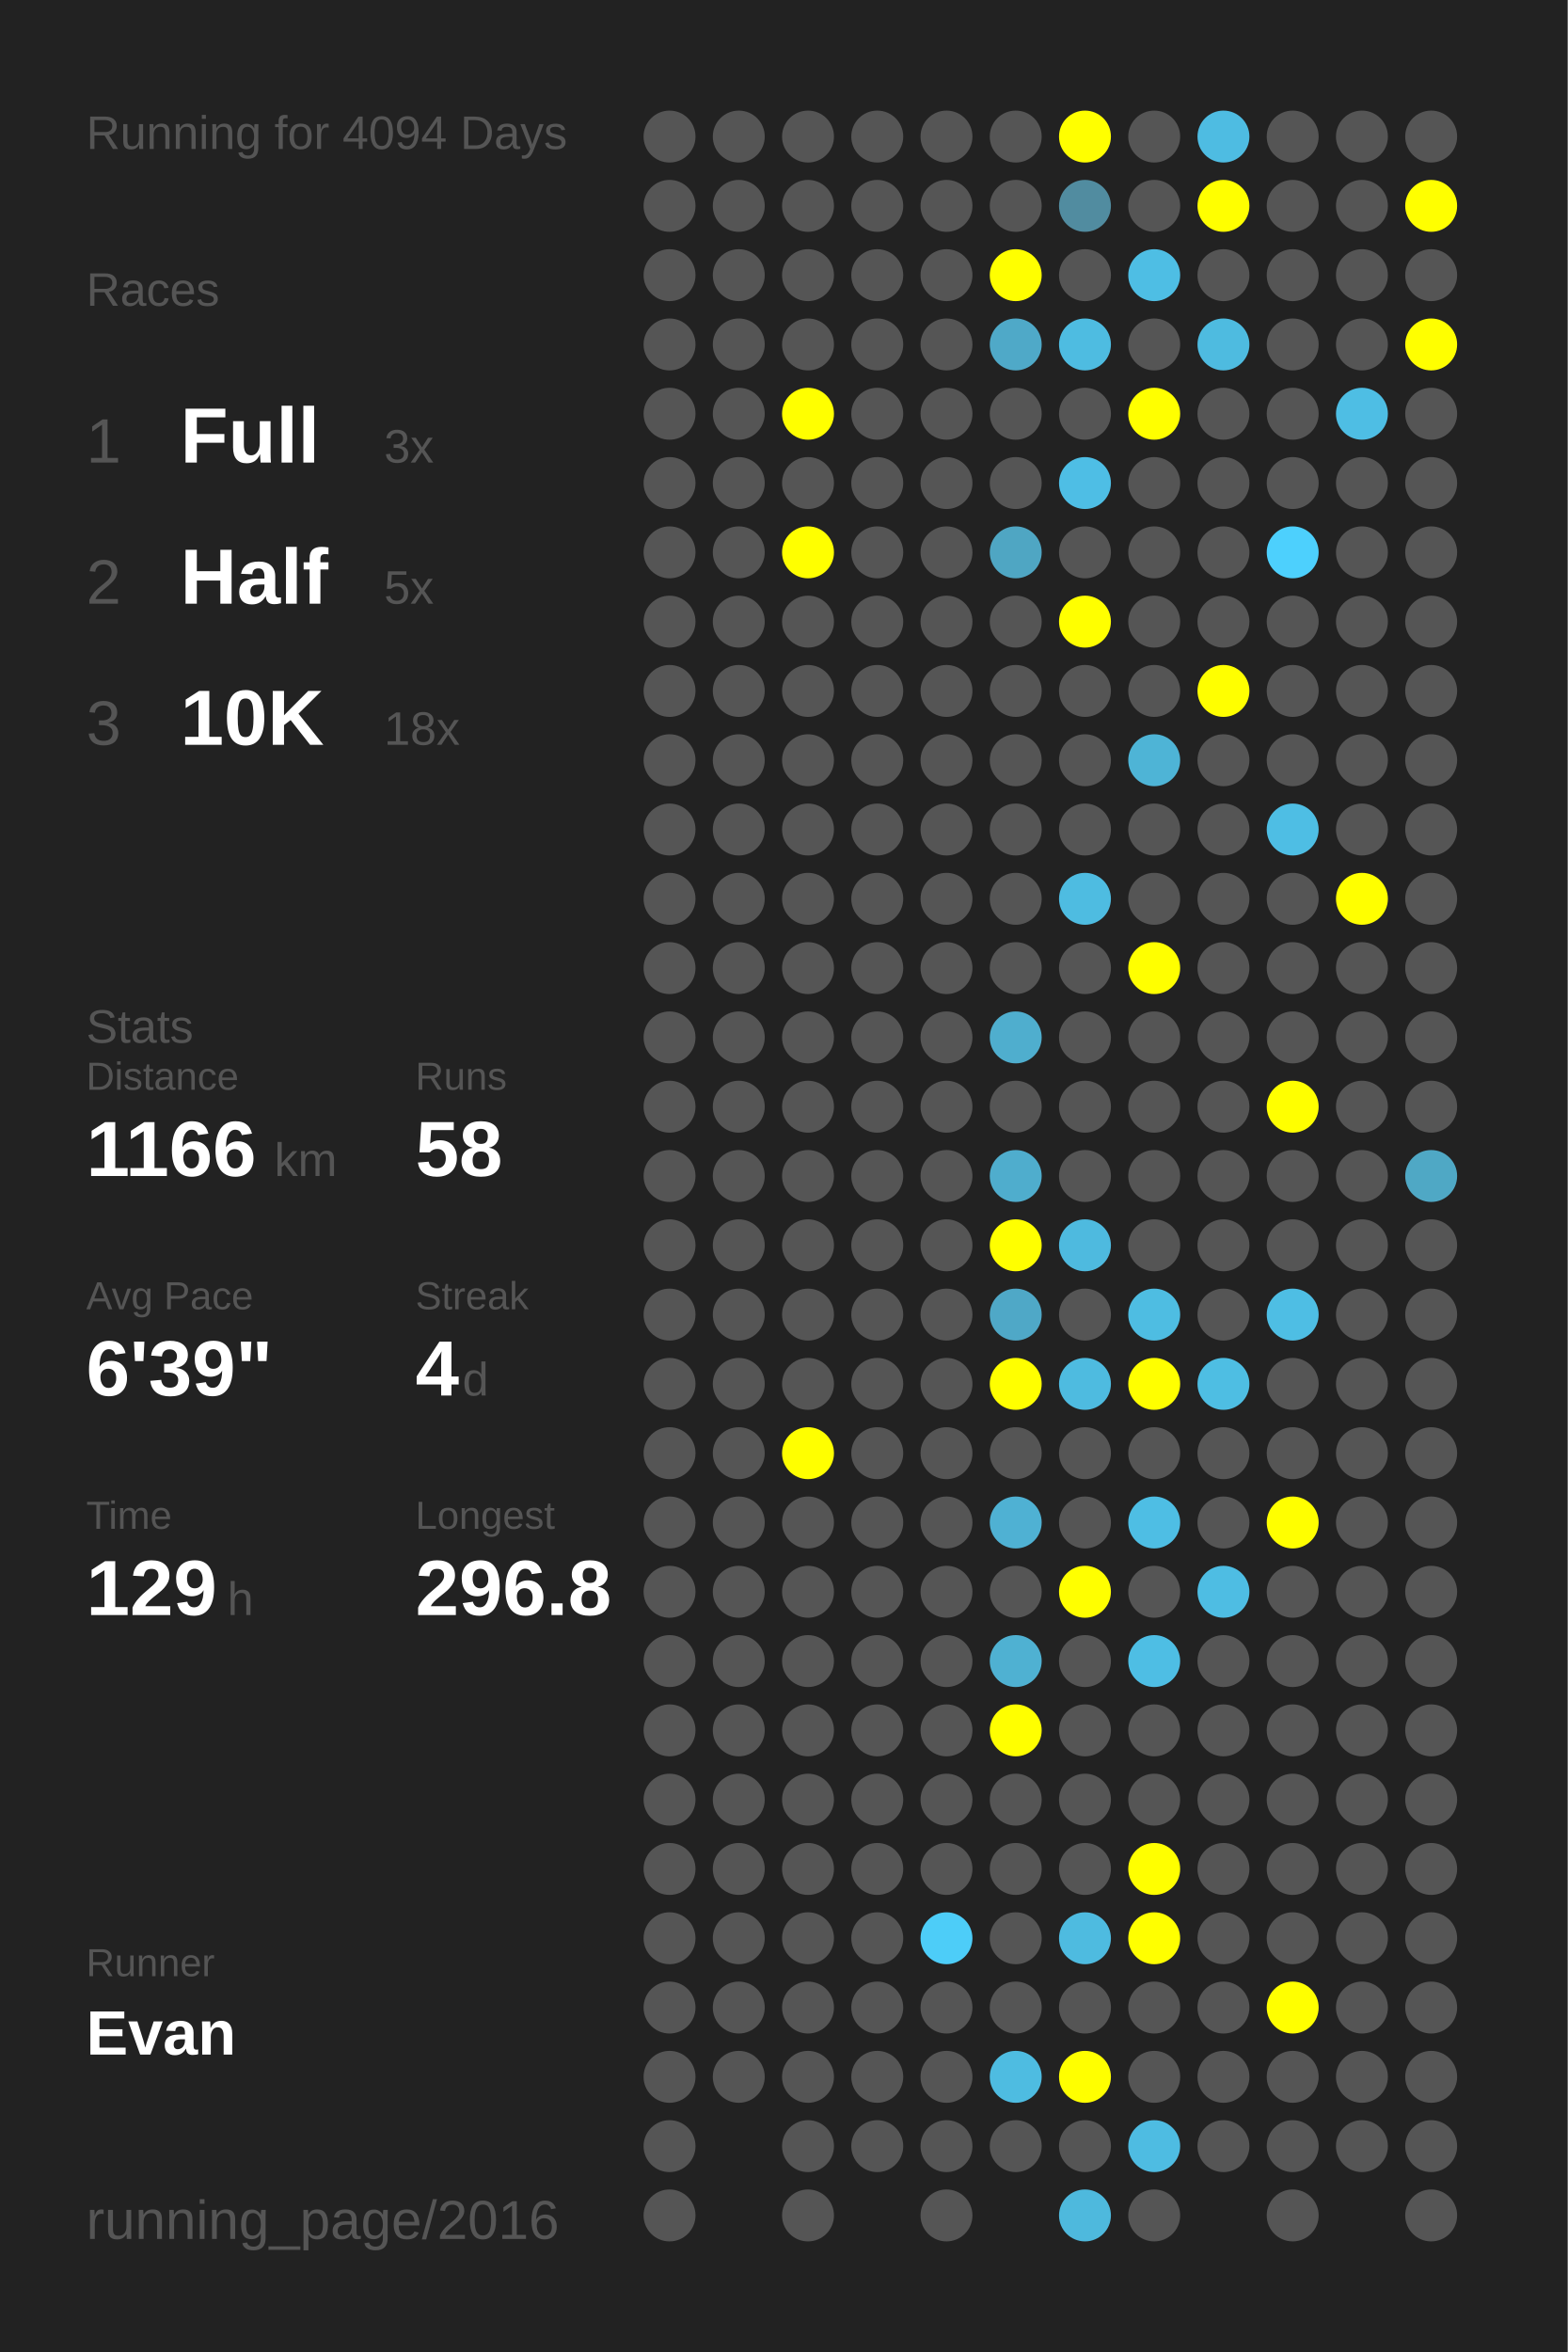
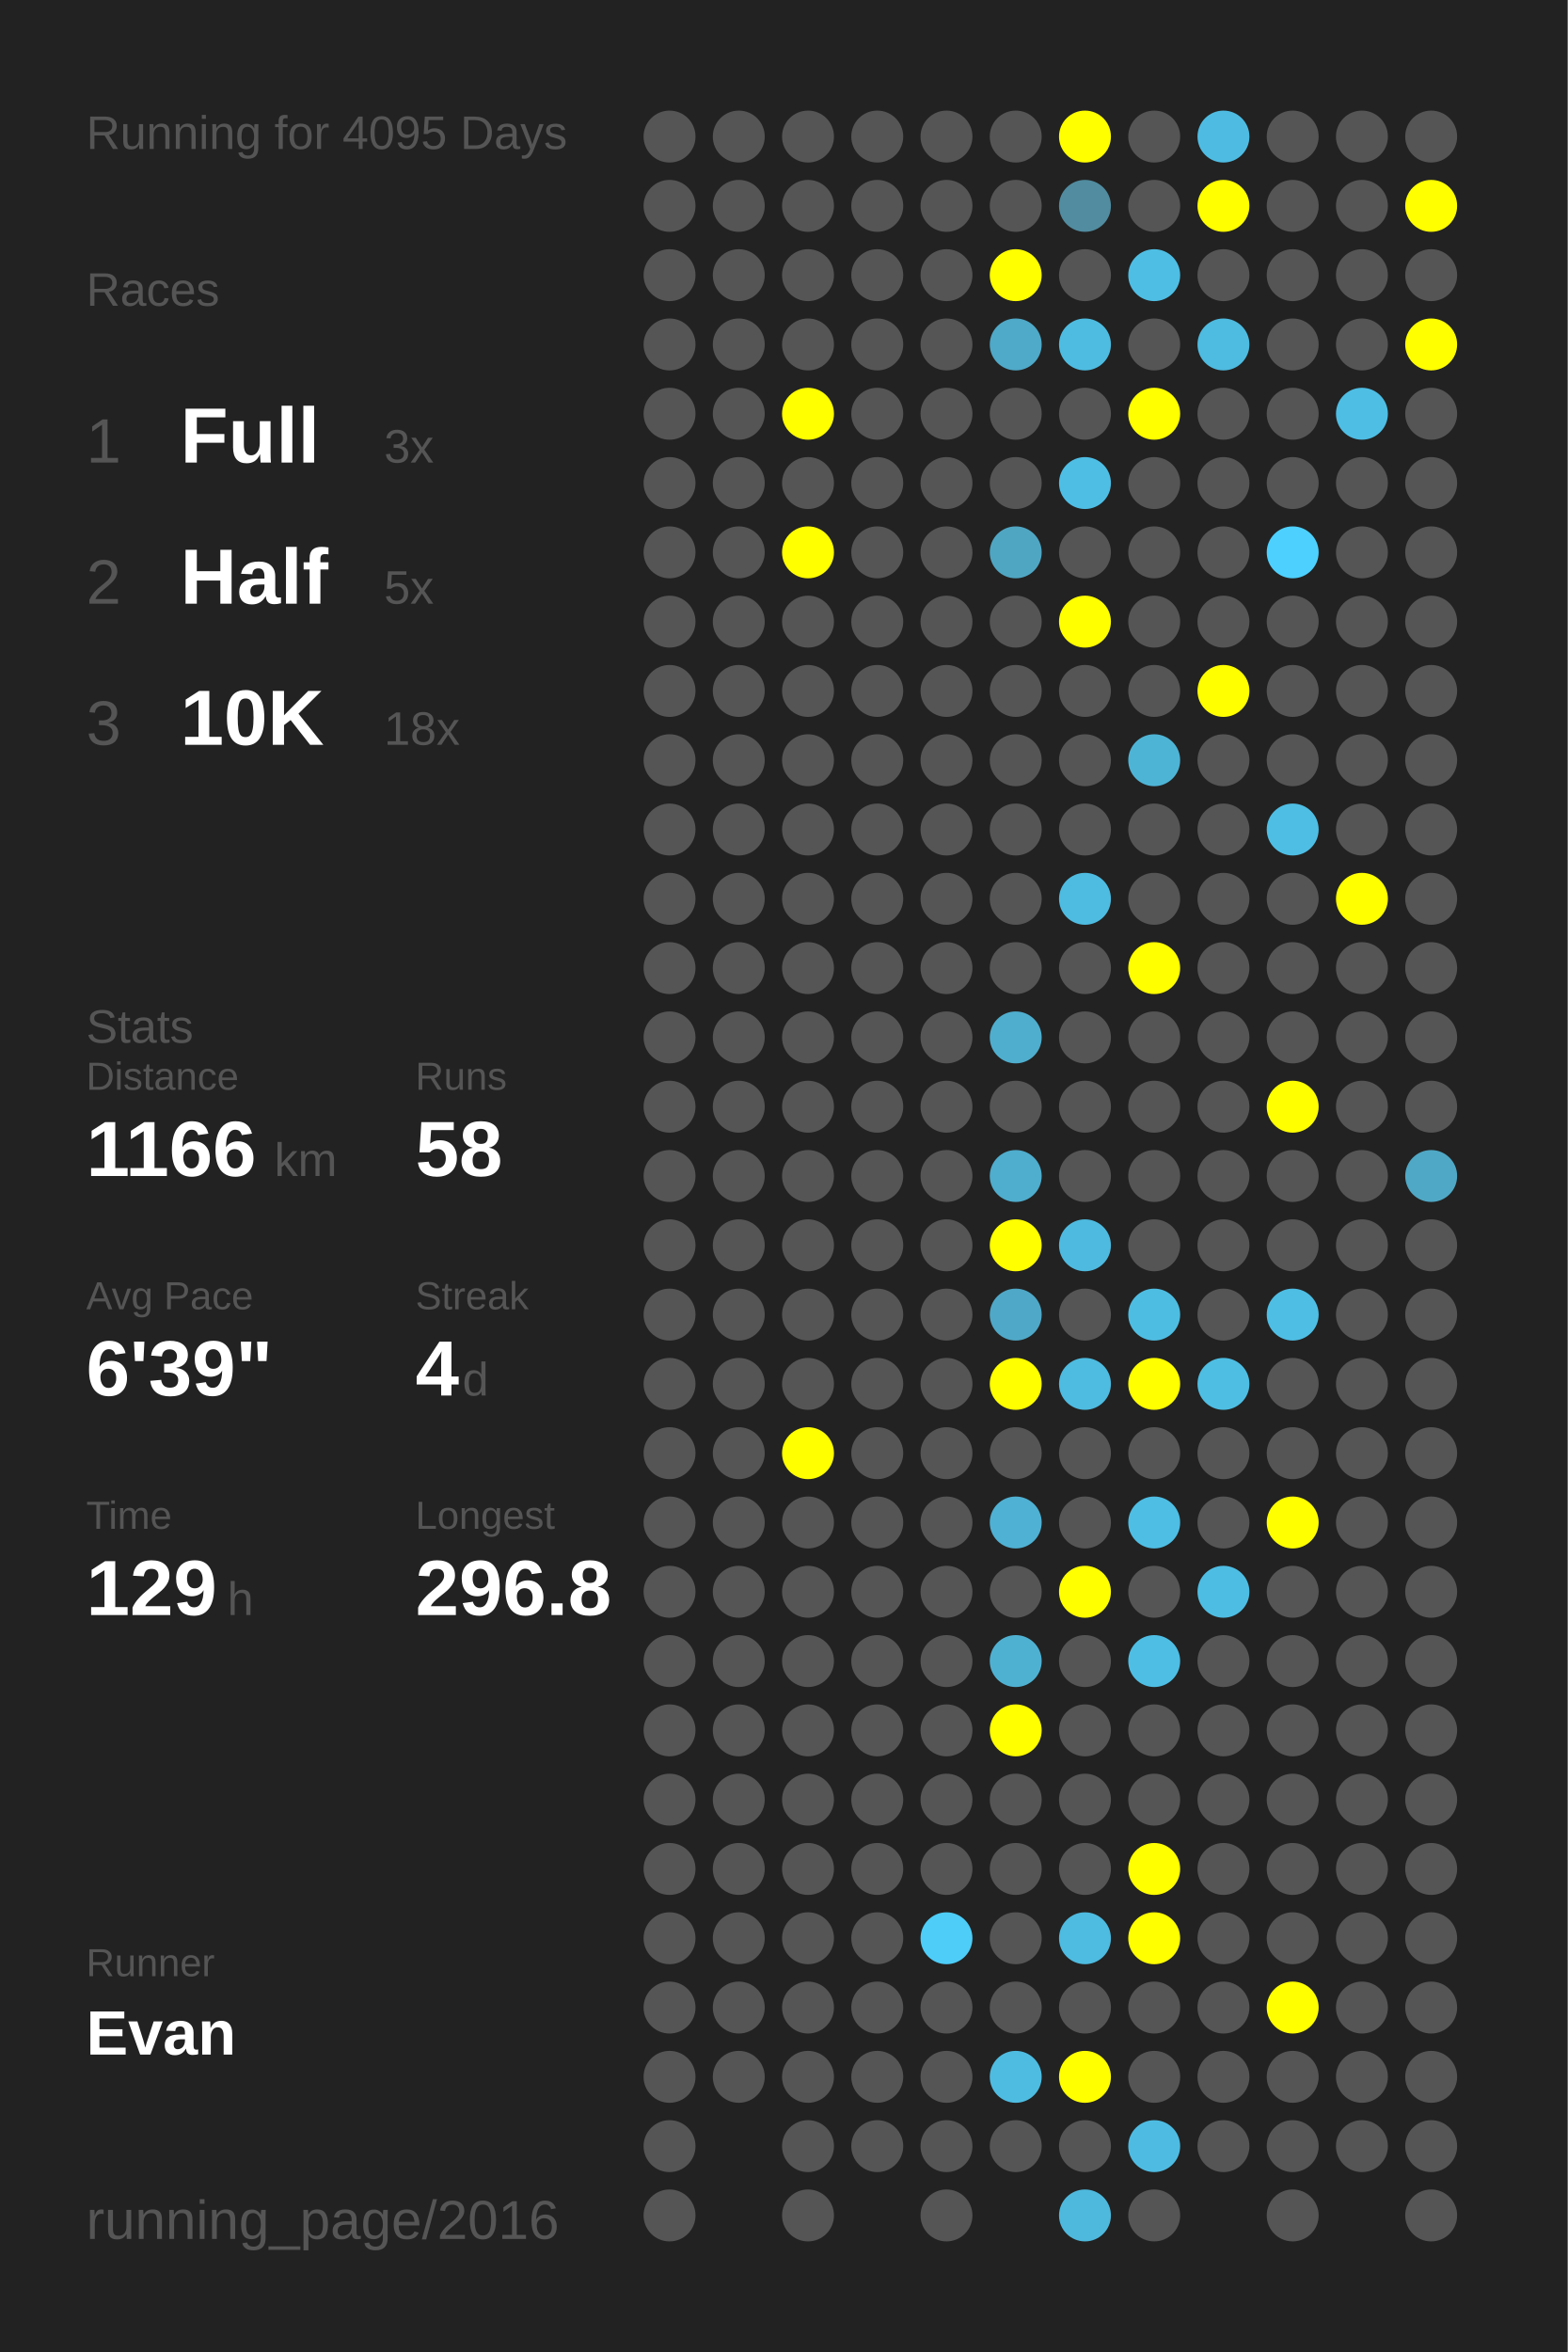
<svg xmlns="http://www.w3.org/2000/svg" baseProfile="full" height="300mm" version="1.1" viewBox="0,0,200,300" width="200mm">
  <defs />
  <rect fill="#222222" height="300" width="200" x="0" y="0" />
-   <text fill="#555555" style="font-size:6px; font-family:Arial;" x="11" y="19">Running for 4094 Days</text>
+   <text fill="#555555" style="font-size:6px; font-family:Arial;" x="11" y="19">Running for 4095 Days</text>
  <text fill="#555555" style="font-size:6px; font-family:Arial;" x="11" y="39">Races</text>
  <text fill="#555555" style="font-size:8px; font-family:Arial;" x="11" y="59">1</text>
  <text fill="#FFFFFF" style="font-size:10px; font-family:Arial; font-weight:bold;" x="23" y="59">Full</text>
  <text fill="#555555" style="font-size:6px; font-family:Arial;" x="49" y="59">3x</text>
  <text fill="#555555" style="font-size:8px; font-family:Arial;" x="11" y="77">2</text>
  <text fill="#FFFFFF" style="font-size:10px; font-family:Arial; font-weight:bold;" x="23" y="77">Half</text>
  <text fill="#555555" style="font-size:6px; font-family:Arial;" x="49" y="77">5x</text>
  <text fill="#555555" style="font-size:8px; font-family:Arial;" x="11" y="95">3</text>
  <text fill="#FFFFFF" style="font-size:10px; font-family:Arial; font-weight:bold;" x="23" y="95">10K</text>
  <text fill="#555555" style="font-size:6px; font-family:Arial;" x="49" y="95">18x</text>
  <text fill="#555555" style="font-size:6px; font-family:Arial;" x="11" y="133">Stats</text>
  <text fill="#555555" style="font-size:5px; font-family:Arial;" x="11" y="139">Distance</text>
  <text fill="#FFFFFF" style="font-size:10px; font-family:Arial; font-weight:bold;" x="11" y="150">1166</text>
  <text fill="#555555" style="font-size:6px; font-family:Arial;" x="35" y="150">km</text>
  <text fill="#555555" style="font-size:5px; font-family:Arial;" x="53" y="139">Runs</text>
  <text fill="#FFFFFF" style="font-size:10px; font-family:Arial; font-weight:bold;" x="53" y="150">58</text>
  <text fill="#555555" style="font-size:5px; font-family:Arial;" x="11" y="167">Avg Pace</text>
  <text fill="#FFFFFF" style="font-size:10px; font-family:Arial; font-weight:bold;" x="11" y="178">6'39"</text>
  <text fill="#555555" style="font-size:5px; font-family:Arial;" x="53" y="167">Streak</text>
  <text fill="#FFFFFF" style="font-size:10px; font-family:Arial; font-weight:bold;" x="53" y="178">4</text>
  <text fill="#555555" style="font-size:6px; font-family:Arial;" x="59" y="178">d</text>
  <text fill="#555555" style="font-size:5px; font-family:Arial;" x="11" y="195">Time</text>
  <text fill="#FFFFFF" style="font-size:10px; font-family:Arial; font-weight:bold;" x="11" y="206">129</text>
  <text fill="#555555" style="font-size:6px; font-family:Arial;" x="29" y="206">h</text>
  <text fill="#555555" style="font-size:5px; font-family:Arial;" x="53" y="195">Longest</text>
  <text fill="#FFFFFF" style="font-size:10px; font-family:Arial; font-weight:bold;" x="53" y="206">296.8</text>
  <text fill="#555555" style="font-size:5px; font-family:Arial;" x="11" y="252.065">Runner</text>
  <text fill="#FFFFFF" style="font-size:8px; font-family:Arial; font-weight:bold;" x="11" y="262.065">Evan</text>
  <text fill="#555555" style="font-size:7px; font-family:Arial;" x="11" y="285.581">running_page/2016</text>
  <circle cx="85.417" cy="17.419" fill="#555555" r="3.312" />
  <circle cx="85.417" cy="26.258" fill="#555555" r="3.312" />
  <circle cx="85.417" cy="35.097" fill="#555555" r="3.312" />
  <circle cx="85.417" cy="43.935" fill="#555555" r="3.312" />
  <circle cx="85.417" cy="52.774" fill="#555555" r="3.312" />
  <circle cx="85.417" cy="61.613" fill="#555555" r="3.312" />
  <circle cx="85.417" cy="70.452" fill="#555555" r="3.312" />
  <circle cx="85.417" cy="79.29" fill="#555555" r="3.312" />
  <circle cx="85.417" cy="88.129" fill="#555555" r="3.312" />
  <circle cx="85.417" cy="96.968" fill="#555555" r="3.312" />
  <circle cx="85.417" cy="105.806" fill="#555555" r="3.312" />
  <circle cx="85.417" cy="114.645" fill="#555555" r="3.312" />
  <circle cx="85.417" cy="123.484" fill="#555555" r="3.312" />
  <circle cx="85.417" cy="132.323" fill="#555555" r="3.312" />
  <circle cx="85.417" cy="141.161" fill="#555555" r="3.312" />
  <circle cx="85.417" cy="150" fill="#555555" r="3.312" />
  <circle cx="85.417" cy="158.839" fill="#555555" r="3.312" />
  <circle cx="85.417" cy="167.677" fill="#555555" r="3.312" />
  <circle cx="85.417" cy="176.516" fill="#555555" r="3.312" />
  <circle cx="85.417" cy="185.355" fill="#555555" r="3.312" />
  <circle cx="85.417" cy="194.194" fill="#555555" r="3.312" />
  <circle cx="85.417" cy="203.032" fill="#555555" r="3.312" />
  <circle cx="85.417" cy="211.871" fill="#555555" r="3.312" />
  <circle cx="85.417" cy="220.71" fill="#555555" r="3.312" />
  <circle cx="85.417" cy="229.548" fill="#555555" r="3.312" />
  <circle cx="85.417" cy="238.387" fill="#555555" r="3.312" />
  <circle cx="85.417" cy="247.226" fill="#555555" r="3.312" />
  <circle cx="85.417" cy="256.065" fill="#555555" r="3.312" />
  <circle cx="85.417" cy="264.903" fill="#555555" r="3.312" />
  <circle cx="85.417" cy="273.742" fill="#555555" r="3.312" />
  <circle cx="85.417" cy="282.581" fill="#555555" r="3.312" />
  <circle cx="94.25" cy="17.419" fill="#555555" r="3.312" />
  <circle cx="94.25" cy="26.258" fill="#555555" r="3.312" />
  <circle cx="94.25" cy="35.097" fill="#555555" r="3.312" />
  <circle cx="94.25" cy="43.935" fill="#555555" r="3.312" />
  <circle cx="94.25" cy="52.774" fill="#555555" r="3.312" />
  <circle cx="94.25" cy="61.613" fill="#555555" r="3.312" />
  <circle cx="94.25" cy="70.452" fill="#555555" r="3.312" />
  <circle cx="94.25" cy="79.29" fill="#555555" r="3.312" />
  <circle cx="94.25" cy="88.129" fill="#555555" r="3.312" />
  <circle cx="94.25" cy="96.968" fill="#555555" r="3.312" />
  <circle cx="94.25" cy="105.806" fill="#555555" r="3.312" />
  <circle cx="94.25" cy="114.645" fill="#555555" r="3.312" />
  <circle cx="94.25" cy="123.484" fill="#555555" r="3.312" />
  <circle cx="94.25" cy="132.323" fill="#555555" r="3.312" />
  <circle cx="94.25" cy="141.161" fill="#555555" r="3.312" />
  <circle cx="94.25" cy="150" fill="#555555" r="3.312" />
  <circle cx="94.25" cy="158.839" fill="#555555" r="3.312" />
  <circle cx="94.25" cy="167.677" fill="#555555" r="3.312" />
  <circle cx="94.25" cy="176.516" fill="#555555" r="3.312" />
  <circle cx="94.25" cy="185.355" fill="#555555" r="3.312" />
  <circle cx="94.25" cy="194.194" fill="#555555" r="3.312" />
  <circle cx="94.25" cy="203.032" fill="#555555" r="3.312" />
  <circle cx="94.25" cy="211.871" fill="#555555" r="3.312" />
  <circle cx="94.25" cy="220.71" fill="#555555" r="3.312" />
  <circle cx="94.25" cy="229.548" fill="#555555" r="3.312" />
  <circle cx="94.25" cy="238.387" fill="#555555" r="3.312" />
  <circle cx="94.25" cy="247.226" fill="#555555" r="3.312" />
  <circle cx="94.25" cy="256.065" fill="#555555" r="3.312" />
  <circle cx="94.25" cy="264.903" fill="#555555" r="3.312" />
  <circle cx="103.083" cy="17.419" fill="#555555" r="3.312" />
  <circle cx="103.083" cy="26.258" fill="#555555" r="3.312" />
  <circle cx="103.083" cy="35.097" fill="#555555" r="3.312" />
  <circle cx="103.083" cy="43.935" fill="#555555" r="3.312" />
  <circle cx="103.083" cy="52.774" fill="#FFFF00" r="3.312" />
  <circle cx="103.083" cy="61.613" fill="#555555" r="3.312" />
  <circle cx="103.083" cy="70.452" fill="#FFFF00" r="3.312" />
  <circle cx="103.083" cy="79.29" fill="#555555" r="3.312" />
  <circle cx="103.083" cy="88.129" fill="#555555" r="3.312" />
  <circle cx="103.083" cy="96.968" fill="#555555" r="3.312" />
  <circle cx="103.083" cy="105.806" fill="#555555" r="3.312" />
  <circle cx="103.083" cy="114.645" fill="#555555" r="3.312" />
  <circle cx="103.083" cy="123.484" fill="#555555" r="3.312" />
  <circle cx="103.083" cy="132.323" fill="#555555" r="3.312" />
  <circle cx="103.083" cy="141.161" fill="#555555" r="3.312" />
  <circle cx="103.083" cy="150" fill="#555555" r="3.312" />
  <circle cx="103.083" cy="158.839" fill="#555555" r="3.312" />
  <circle cx="103.083" cy="167.677" fill="#555555" r="3.312" />
  <circle cx="103.083" cy="176.516" fill="#555555" r="3.312" />
  <circle cx="103.083" cy="185.355" fill="#FFFF00" r="3.312" />
  <circle cx="103.083" cy="194.194" fill="#555555" r="3.312" />
  <circle cx="103.083" cy="203.032" fill="#555555" r="3.312" />
  <circle cx="103.083" cy="211.871" fill="#555555" r="3.312" />
  <circle cx="103.083" cy="220.71" fill="#555555" r="3.312" />
  <circle cx="103.083" cy="229.548" fill="#555555" r="3.312" />
  <circle cx="103.083" cy="238.387" fill="#555555" r="3.312" />
  <circle cx="103.083" cy="247.226" fill="#555555" r="3.312" />
  <circle cx="103.083" cy="256.065" fill="#555555" r="3.312" />
  <circle cx="103.083" cy="264.903" fill="#555555" r="3.312" />
  <circle cx="103.083" cy="273.742" fill="#555555" r="3.312" />
  <circle cx="103.083" cy="282.581" fill="#555555" r="3.312" />
  <circle cx="111.917" cy="17.419" fill="#555555" r="3.312" />
  <circle cx="111.917" cy="26.258" fill="#555555" r="3.312" />
  <circle cx="111.917" cy="35.097" fill="#555555" r="3.312" />
  <circle cx="111.917" cy="43.935" fill="#555555" r="3.312" />
  <circle cx="111.917" cy="52.774" fill="#555555" r="3.312" />
  <circle cx="111.917" cy="61.613" fill="#555555" r="3.312" />
  <circle cx="111.917" cy="70.452" fill="#555555" r="3.312" />
  <circle cx="111.917" cy="79.29" fill="#555555" r="3.312" />
  <circle cx="111.917" cy="88.129" fill="#555555" r="3.312" />
  <circle cx="111.917" cy="96.968" fill="#555555" r="3.312" />
  <circle cx="111.917" cy="105.806" fill="#555555" r="3.312" />
  <circle cx="111.917" cy="114.645" fill="#555555" r="3.312" />
  <circle cx="111.917" cy="123.484" fill="#555555" r="3.312" />
  <circle cx="111.917" cy="132.323" fill="#555555" r="3.312" />
  <circle cx="111.917" cy="141.161" fill="#555555" r="3.312" />
  <circle cx="111.917" cy="150" fill="#555555" r="3.312" />
  <circle cx="111.917" cy="158.839" fill="#555555" r="3.312" />
  <circle cx="111.917" cy="167.677" fill="#555555" r="3.312" />
  <circle cx="111.917" cy="176.516" fill="#555555" r="3.312" />
  <circle cx="111.917" cy="185.355" fill="#555555" r="3.312" />
  <circle cx="111.917" cy="194.194" fill="#555555" r="3.312" />
  <circle cx="111.917" cy="203.032" fill="#555555" r="3.312" />
  <circle cx="111.917" cy="211.871" fill="#555555" r="3.312" />
  <circle cx="111.917" cy="220.71" fill="#555555" r="3.312" />
  <circle cx="111.917" cy="229.548" fill="#555555" r="3.312" />
  <circle cx="111.917" cy="238.387" fill="#555555" r="3.312" />
  <circle cx="111.917" cy="247.226" fill="#555555" r="3.312" />
  <circle cx="111.917" cy="256.065" fill="#555555" r="3.312" />
  <circle cx="111.917" cy="264.903" fill="#555555" r="3.312" />
  <circle cx="111.917" cy="273.742" fill="#555555" r="3.312" />
  <circle cx="120.75" cy="17.419" fill="#555555" r="3.312" />
  <circle cx="120.75" cy="26.258" fill="#555555" r="3.312" />
  <circle cx="120.75" cy="35.097" fill="#555555" r="3.312" />
  <circle cx="120.75" cy="43.935" fill="#555555" r="3.312" />
  <circle cx="120.75" cy="52.774" fill="#555555" r="3.312" />
  <circle cx="120.75" cy="61.613" fill="#555555" r="3.312" />
  <circle cx="120.75" cy="70.452" fill="#555555" r="3.312" />
  <circle cx="120.75" cy="79.29" fill="#555555" r="3.312" />
  <circle cx="120.75" cy="88.129" fill="#555555" r="3.312" />
  <circle cx="120.75" cy="96.968" fill="#555555" r="3.312" />
  <circle cx="120.75" cy="105.806" fill="#555555" r="3.312" />
  <circle cx="120.75" cy="114.645" fill="#555555" r="3.312" />
  <circle cx="120.75" cy="123.484" fill="#555555" r="3.312" />
  <circle cx="120.75" cy="132.323" fill="#555555" r="3.312" />
  <circle cx="120.75" cy="141.161" fill="#555555" r="3.312" />
  <circle cx="120.75" cy="150" fill="#555555" r="3.312" />
  <circle cx="120.75" cy="158.839" fill="#555555" r="3.312" />
  <circle cx="120.75" cy="167.677" fill="#555555" r="3.312" />
  <circle cx="120.75" cy="176.516" fill="#555555" r="3.312" />
  <circle cx="120.75" cy="185.355" fill="#555555" r="3.312" />
  <circle cx="120.75" cy="194.194" fill="#555555" r="3.312" />
  <circle cx="120.75" cy="203.032" fill="#555555" r="3.312" />
  <circle cx="120.75" cy="211.871" fill="#555555" r="3.312" />
  <circle cx="120.75" cy="220.71" fill="#555555" r="3.312" />
  <circle cx="120.75" cy="229.548" fill="#555555" r="3.312" />
  <circle cx="120.75" cy="238.387" fill="#555555" r="3.312" />
  <circle cx="120.75" cy="247.226" fill="#4dcdf8" r="3.312" />
  <circle cx="120.75" cy="256.065" fill="#555555" r="3.312" />
  <circle cx="120.75" cy="264.903" fill="#555555" r="3.312" />
  <circle cx="120.75" cy="273.742" fill="#555555" r="3.312" />
  <circle cx="120.75" cy="282.581" fill="#555555" r="3.312" />
  <circle cx="129.583" cy="17.419" fill="#555555" r="3.312" />
  <circle cx="129.583" cy="26.258" fill="#555555" r="3.312" />
  <circle cx="129.583" cy="35.097" fill="#FFFF00" r="3.312" />
  <circle cx="129.583" cy="43.935" fill="#4fa9c8" r="3.312" />
  <circle cx="129.583" cy="52.774" fill="#555555" r="3.312" />
  <circle cx="129.583" cy="61.613" fill="#555555" r="3.312" />
  <circle cx="129.583" cy="70.452" fill="#4fa6c3" r="3.312" />
  <circle cx="129.583" cy="79.29" fill="#555555" r="3.312" />
  <circle cx="129.583" cy="88.129" fill="#555555" r="3.312" />
  <circle cx="129.583" cy="96.968" fill="#555555" r="3.312" />
  <circle cx="129.583" cy="105.806" fill="#555555" r="3.312" />
  <circle cx="129.583" cy="114.645" fill="#555555" r="3.312" />
  <circle cx="129.583" cy="123.484" fill="#555555" r="3.312" />
  <circle cx="129.583" cy="132.323" fill="#4faece" r="3.312" />
  <circle cx="129.583" cy="141.161" fill="#555555" r="3.312" />
  <circle cx="129.583" cy="150" fill="#4fadcd" r="3.312" />
  <circle cx="129.583" cy="158.839" fill="#FFFF00" r="3.312" />
  <circle cx="129.583" cy="167.677" fill="#4fa8c7" r="3.312" />
  <circle cx="129.583" cy="176.516" fill="#FFFF00" r="3.312" />
  <circle cx="129.583" cy="185.355" fill="#555555" r="3.312" />
  <circle cx="129.583" cy="194.194" fill="#4fb1d3" r="3.312" />
  <circle cx="129.583" cy="203.032" fill="#555555" r="3.312" />
  <circle cx="129.583" cy="211.871" fill="#4fb1d2" r="3.312" />
  <circle cx="129.583" cy="220.71" fill="#FFFF00" r="3.312" />
  <circle cx="129.583" cy="229.548" fill="#555555" r="3.312" />
  <circle cx="129.583" cy="238.387" fill="#555555" r="3.312" />
  <circle cx="129.583" cy="247.226" fill="#555555" r="3.312" />
  <circle cx="129.583" cy="256.065" fill="#555555" r="3.312" />
  <circle cx="129.583" cy="264.903" fill="#4ebce1" r="3.312" />
  <circle cx="129.583" cy="273.742" fill="#555555" r="3.312" />
  <circle cx="138.417" cy="17.419" fill="#FFFF00" r="3.312" />
  <circle cx="138.417" cy="26.258" fill="#518ca0" r="3.312" />
  <circle cx="138.417" cy="35.097" fill="#555555" r="3.312" />
  <circle cx="138.417" cy="43.935" fill="#4ebce1" r="3.312" />
  <circle cx="138.417" cy="52.774" fill="#555555" r="3.312" />
  <circle cx="138.417" cy="61.613" fill="#4ebee5" r="3.312" />
  <circle cx="138.417" cy="70.452" fill="#555555" r="3.312" />
  <circle cx="138.417" cy="79.29" fill="#FFFF00" r="3.312" />
  <circle cx="138.417" cy="88.129" fill="#555555" r="3.312" />
  <circle cx="138.417" cy="96.968" fill="#555555" r="3.312" />
  <circle cx="138.417" cy="105.806" fill="#555555" r="3.312" />
  <circle cx="138.417" cy="114.645" fill="#4ebce1" r="3.312" />
  <circle cx="138.417" cy="123.484" fill="#555555" r="3.312" />
  <circle cx="138.417" cy="132.323" fill="#555555" r="3.312" />
  <circle cx="138.417" cy="141.161" fill="#555555" r="3.312" />
  <circle cx="138.417" cy="150" fill="#555555" r="3.312" />
  <circle cx="138.417" cy="158.839" fill="#4ebadf" r="3.312" />
  <circle cx="138.417" cy="167.677" fill="#555555" r="3.312" />
  <circle cx="138.417" cy="176.516" fill="#4ebbe0" r="3.312" />
  <circle cx="138.417" cy="185.355" fill="#555555" r="3.312" />
  <circle cx="138.417" cy="194.194" fill="#555555" r="3.312" />
  <circle cx="138.417" cy="203.032" fill="#FFFF00" r="3.312" />
  <circle cx="138.417" cy="211.871" fill="#555555" r="3.312" />
  <circle cx="138.417" cy="220.71" fill="#555555" r="3.312" />
  <circle cx="138.417" cy="229.548" fill="#555555" r="3.312" />
  <circle cx="138.417" cy="238.387" fill="#555555" r="3.312" />
  <circle cx="138.417" cy="247.226" fill="#4ebbe0" r="3.312" />
  <circle cx="138.417" cy="256.065" fill="#555555" r="3.312" />
  <circle cx="138.417" cy="264.903" fill="#FFFF00" r="3.312" />
  <circle cx="138.417" cy="273.742" fill="#555555" r="3.312" />
  <circle cx="138.417" cy="282.581" fill="#4eb9dd" r="3.312" />
  <circle cx="147.25" cy="17.419" fill="#555555" r="3.312" />
  <circle cx="147.25" cy="26.258" fill="#555555" r="3.312" />
  <circle cx="147.25" cy="35.097" fill="#4ebee4" r="3.312" />
  <circle cx="147.25" cy="43.935" fill="#555555" r="3.312" />
  <circle cx="147.25" cy="52.774" fill="#FFFF00" r="3.312" />
  <circle cx="147.25" cy="61.613" fill="#555555" r="3.312" />
  <circle cx="147.25" cy="70.452" fill="#555555" r="3.312" />
  <circle cx="147.25" cy="79.29" fill="#555555" r="3.312" />
  <circle cx="147.25" cy="88.129" fill="#555555" r="3.312" />
  <circle cx="147.25" cy="96.968" fill="#4eb4d6" r="3.312" />
  <circle cx="147.25" cy="105.806" fill="#555555" r="3.312" />
  <circle cx="147.25" cy="114.645" fill="#555555" r="3.312" />
  <circle cx="147.25" cy="123.484" fill="#FFFF00" r="3.312" />
  <circle cx="147.25" cy="132.323" fill="#555555" r="3.312" />
  <circle cx="147.25" cy="141.161" fill="#555555" r="3.312" />
  <circle cx="147.25" cy="150" fill="#555555" r="3.312" />
  <circle cx="147.25" cy="158.839" fill="#555555" r="3.312" />
  <circle cx="147.25" cy="167.677" fill="#4ebde2" r="3.312" />
  <circle cx="147.25" cy="176.516" fill="#FFFF00" r="3.312" />
  <circle cx="147.25" cy="185.355" fill="#555555" r="3.312" />
  <circle cx="147.25" cy="194.194" fill="#4ebee4" r="3.312" />
  <circle cx="147.25" cy="203.032" fill="#555555" r="3.312" />
  <circle cx="147.25" cy="211.871" fill="#4ebee4" r="3.312" />
  <circle cx="147.25" cy="220.71" fill="#555555" r="3.312" />
  <circle cx="147.25" cy="229.548" fill="#555555" r="3.312" />
  <circle cx="147.25" cy="238.387" fill="#FFFF00" r="3.312" />
  <circle cx="147.25" cy="247.226" fill="#FFFF00" r="3.312" />
  <circle cx="147.25" cy="256.065" fill="#555555" r="3.312" />
  <circle cx="147.25" cy="264.903" fill="#555555" r="3.312" />
  <circle cx="147.25" cy="273.742" fill="#4ebce2" r="3.312" />
  <circle cx="147.25" cy="282.581" fill="#555555" r="3.312" />
  <circle cx="156.083" cy="17.419" fill="#4ebce2" r="3.312" />
  <circle cx="156.083" cy="26.258" fill="#FFFF00" r="3.312" />
  <circle cx="156.083" cy="35.097" fill="#555555" r="3.312" />
  <circle cx="156.083" cy="43.935" fill="#4ebbe0" r="3.312" />
  <circle cx="156.083" cy="52.774" fill="#555555" r="3.312" />
  <circle cx="156.083" cy="61.613" fill="#555555" r="3.312" />
  <circle cx="156.083" cy="70.452" fill="#555555" r="3.312" />
  <circle cx="156.083" cy="79.29" fill="#555555" r="3.312" />
  <circle cx="156.083" cy="88.129" fill="#FFFF00" r="3.312" />
  <circle cx="156.083" cy="96.968" fill="#555555" r="3.312" />
  <circle cx="156.083" cy="105.806" fill="#555555" r="3.312" />
  <circle cx="156.083" cy="114.645" fill="#555555" r="3.312" />
  <circle cx="156.083" cy="123.484" fill="#555555" r="3.312" />
  <circle cx="156.083" cy="132.323" fill="#555555" r="3.312" />
  <circle cx="156.083" cy="141.161" fill="#555555" r="3.312" />
  <circle cx="156.083" cy="150" fill="#555555" r="3.312" />
  <circle cx="156.083" cy="158.839" fill="#555555" r="3.312" />
  <circle cx="156.083" cy="167.677" fill="#555555" r="3.312" />
  <circle cx="156.083" cy="176.516" fill="#4ebee3" r="3.312" />
  <circle cx="156.083" cy="185.355" fill="#555555" r="3.312" />
  <circle cx="156.083" cy="194.194" fill="#555555" r="3.312" />
  <circle cx="156.083" cy="203.032" fill="#4ebde3" r="3.312" />
  <circle cx="156.083" cy="211.871" fill="#555555" r="3.312" />
  <circle cx="156.083" cy="220.71" fill="#555555" r="3.312" />
  <circle cx="156.083" cy="229.548" fill="#555555" r="3.312" />
  <circle cx="156.083" cy="238.387" fill="#555555" r="3.312" />
  <circle cx="156.083" cy="247.226" fill="#555555" r="3.312" />
  <circle cx="156.083" cy="256.065" fill="#555555" r="3.312" />
  <circle cx="156.083" cy="264.903" fill="#555555" r="3.312" />
  <circle cx="156.083" cy="273.742" fill="#555555" r="3.312" />
  <circle cx="164.917" cy="17.419" fill="#555555" r="3.312" />
  <circle cx="164.917" cy="26.258" fill="#555555" r="3.312" />
  <circle cx="164.917" cy="35.097" fill="#555555" r="3.312" />
  <circle cx="164.917" cy="43.935" fill="#555555" r="3.312" />
  <circle cx="164.917" cy="52.774" fill="#555555" r="3.312" />
  <circle cx="164.917" cy="61.613" fill="#555555" r="3.312" />
  <circle cx="164.917" cy="70.452" fill="#4dd0fd" r="3.312" />
  <circle cx="164.917" cy="79.29" fill="#555555" r="3.312" />
  <circle cx="164.917" cy="88.129" fill="#555555" r="3.312" />
  <circle cx="164.917" cy="96.968" fill="#555555" r="3.312" />
  <circle cx="164.917" cy="105.806" fill="#4ebee4" r="3.312" />
  <circle cx="164.917" cy="114.645" fill="#555555" r="3.312" />
  <circle cx="164.917" cy="123.484" fill="#555555" r="3.312" />
  <circle cx="164.917" cy="132.323" fill="#555555" r="3.312" />
  <circle cx="164.917" cy="141.161" fill="#FFFF00" r="3.312" />
  <circle cx="164.917" cy="150" fill="#555555" r="3.312" />
  <circle cx="164.917" cy="158.839" fill="#555555" r="3.312" />
  <circle cx="164.917" cy="167.677" fill="#4ebee4" r="3.312" />
  <circle cx="164.917" cy="176.516" fill="#555555" r="3.312" />
  <circle cx="164.917" cy="185.355" fill="#555555" r="3.312" />
  <circle cx="164.917" cy="194.194" fill="#FFFF00" r="3.312" />
  <circle cx="164.917" cy="203.032" fill="#555555" r="3.312" />
  <circle cx="164.917" cy="211.871" fill="#555555" r="3.312" />
  <circle cx="164.917" cy="220.71" fill="#555555" r="3.312" />
  <circle cx="164.917" cy="229.548" fill="#555555" r="3.312" />
  <circle cx="164.917" cy="238.387" fill="#555555" r="3.312" />
  <circle cx="164.917" cy="247.226" fill="#555555" r="3.312" />
  <circle cx="164.917" cy="256.065" fill="#FFFF00" r="3.312" />
  <circle cx="164.917" cy="264.903" fill="#555555" r="3.312" />
  <circle cx="164.917" cy="273.742" fill="#555555" r="3.312" />
  <circle cx="164.917" cy="282.581" fill="#555555" r="3.312" />
  <circle cx="173.75" cy="17.419" fill="#555555" r="3.312" />
  <circle cx="173.75" cy="26.258" fill="#555555" r="3.312" />
  <circle cx="173.75" cy="35.097" fill="#555555" r="3.312" />
  <circle cx="173.75" cy="43.935" fill="#555555" r="3.312" />
  <circle cx="173.75" cy="52.774" fill="#4ebee4" r="3.312" />
  <circle cx="173.75" cy="61.613" fill="#555555" r="3.312" />
  <circle cx="173.75" cy="70.452" fill="#555555" r="3.312" />
  <circle cx="173.75" cy="79.29" fill="#555555" r="3.312" />
  <circle cx="173.75" cy="88.129" fill="#555555" r="3.312" />
  <circle cx="173.75" cy="96.968" fill="#555555" r="3.312" />
  <circle cx="173.75" cy="105.806" fill="#555555" r="3.312" />
  <circle cx="173.75" cy="114.645" fill="#FFFF00" r="3.312" />
  <circle cx="173.75" cy="123.484" fill="#555555" r="3.312" />
  <circle cx="173.75" cy="132.323" fill="#555555" r="3.312" />
  <circle cx="173.75" cy="141.161" fill="#555555" r="3.312" />
  <circle cx="173.75" cy="150" fill="#555555" r="3.312" />
  <circle cx="173.75" cy="158.839" fill="#555555" r="3.312" />
  <circle cx="173.75" cy="167.677" fill="#555555" r="3.312" />
  <circle cx="173.75" cy="176.516" fill="#555555" r="3.312" />
  <circle cx="173.75" cy="185.355" fill="#555555" r="3.312" />
  <circle cx="173.75" cy="194.194" fill="#555555" r="3.312" />
  <circle cx="173.75" cy="203.032" fill="#555555" r="3.312" />
  <circle cx="173.75" cy="211.871" fill="#555555" r="3.312" />
  <circle cx="173.75" cy="220.71" fill="#555555" r="3.312" />
  <circle cx="173.75" cy="229.548" fill="#555555" r="3.312" />
  <circle cx="173.75" cy="238.387" fill="#555555" r="3.312" />
  <circle cx="173.75" cy="247.226" fill="#555555" r="3.312" />
  <circle cx="173.75" cy="256.065" fill="#555555" r="3.312" />
  <circle cx="173.75" cy="264.903" fill="#555555" r="3.312" />
  <circle cx="173.75" cy="273.742" fill="#555555" r="3.312" />
  <circle cx="182.583" cy="17.419" fill="#555555" r="3.312" />
  <circle cx="182.583" cy="26.258" fill="#FFFF00" r="3.312" />
  <circle cx="182.583" cy="35.097" fill="#555555" r="3.312" />
  <circle cx="182.583" cy="43.935" fill="#FFFF00" r="3.312" />
  <circle cx="182.583" cy="52.774" fill="#555555" r="3.312" />
  <circle cx="182.583" cy="61.613" fill="#555555" r="3.312" />
  <circle cx="182.583" cy="70.452" fill="#555555" r="3.312" />
  <circle cx="182.583" cy="79.29" fill="#555555" r="3.312" />
  <circle cx="182.583" cy="88.129" fill="#555555" r="3.312" />
  <circle cx="182.583" cy="96.968" fill="#555555" r="3.312" />
  <circle cx="182.583" cy="105.806" fill="#555555" r="3.312" />
  <circle cx="182.583" cy="114.645" fill="#555555" r="3.312" />
  <circle cx="182.583" cy="123.484" fill="#555555" r="3.312" />
  <circle cx="182.583" cy="132.323" fill="#555555" r="3.312" />
  <circle cx="182.583" cy="141.161" fill="#555555" r="3.312" />
  <circle cx="182.583" cy="150" fill="#4fa8c5" r="3.312" />
  <circle cx="182.583" cy="158.839" fill="#555555" r="3.312" />
  <circle cx="182.583" cy="167.677" fill="#555555" r="3.312" />
  <circle cx="182.583" cy="176.516" fill="#555555" r="3.312" />
  <circle cx="182.583" cy="185.355" fill="#555555" r="3.312" />
  <circle cx="182.583" cy="194.194" fill="#555555" r="3.312" />
  <circle cx="182.583" cy="203.032" fill="#555555" r="3.312" />
  <circle cx="182.583" cy="211.871" fill="#555555" r="3.312" />
  <circle cx="182.583" cy="220.71" fill="#555555" r="3.312" />
  <circle cx="182.583" cy="229.548" fill="#555555" r="3.312" />
  <circle cx="182.583" cy="238.387" fill="#555555" r="3.312" />
  <circle cx="182.583" cy="247.226" fill="#555555" r="3.312" />
  <circle cx="182.583" cy="256.065" fill="#555555" r="3.312" />
  <circle cx="182.583" cy="264.903" fill="#555555" r="3.312" />
  <circle cx="182.583" cy="273.742" fill="#555555" r="3.312" />
  <circle cx="182.583" cy="282.581" fill="#555555" r="3.312" />
</svg>
